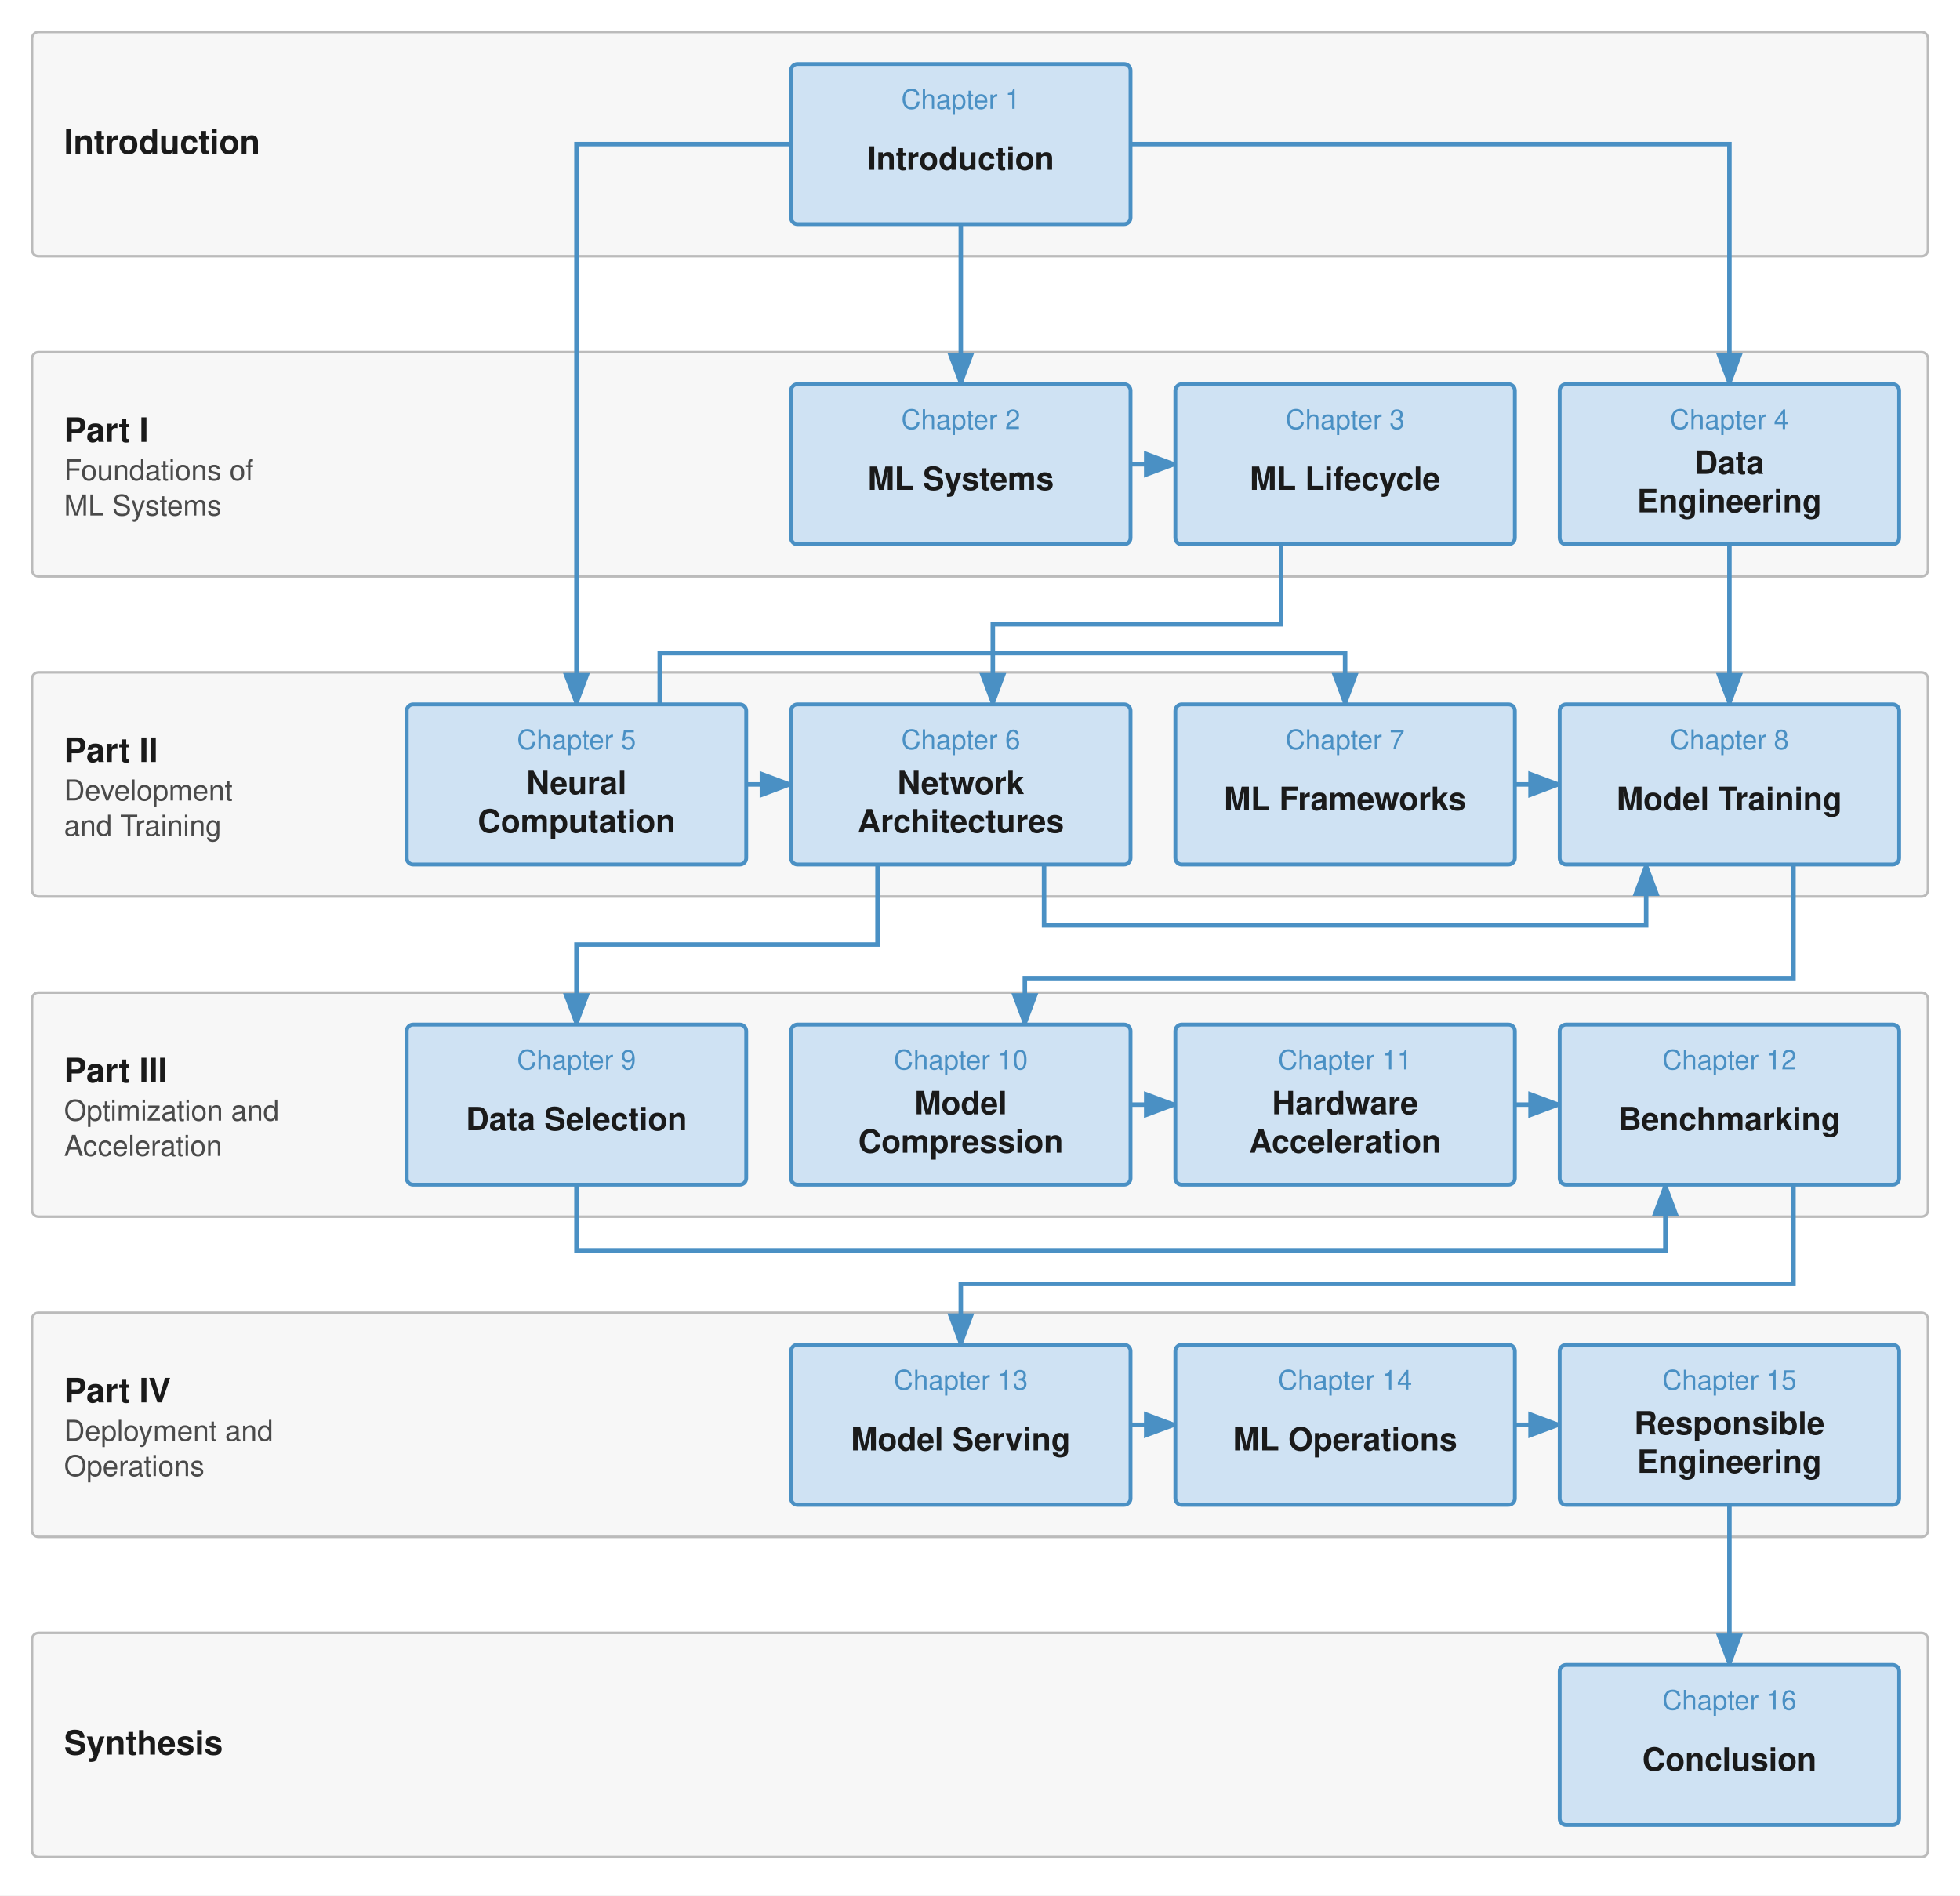
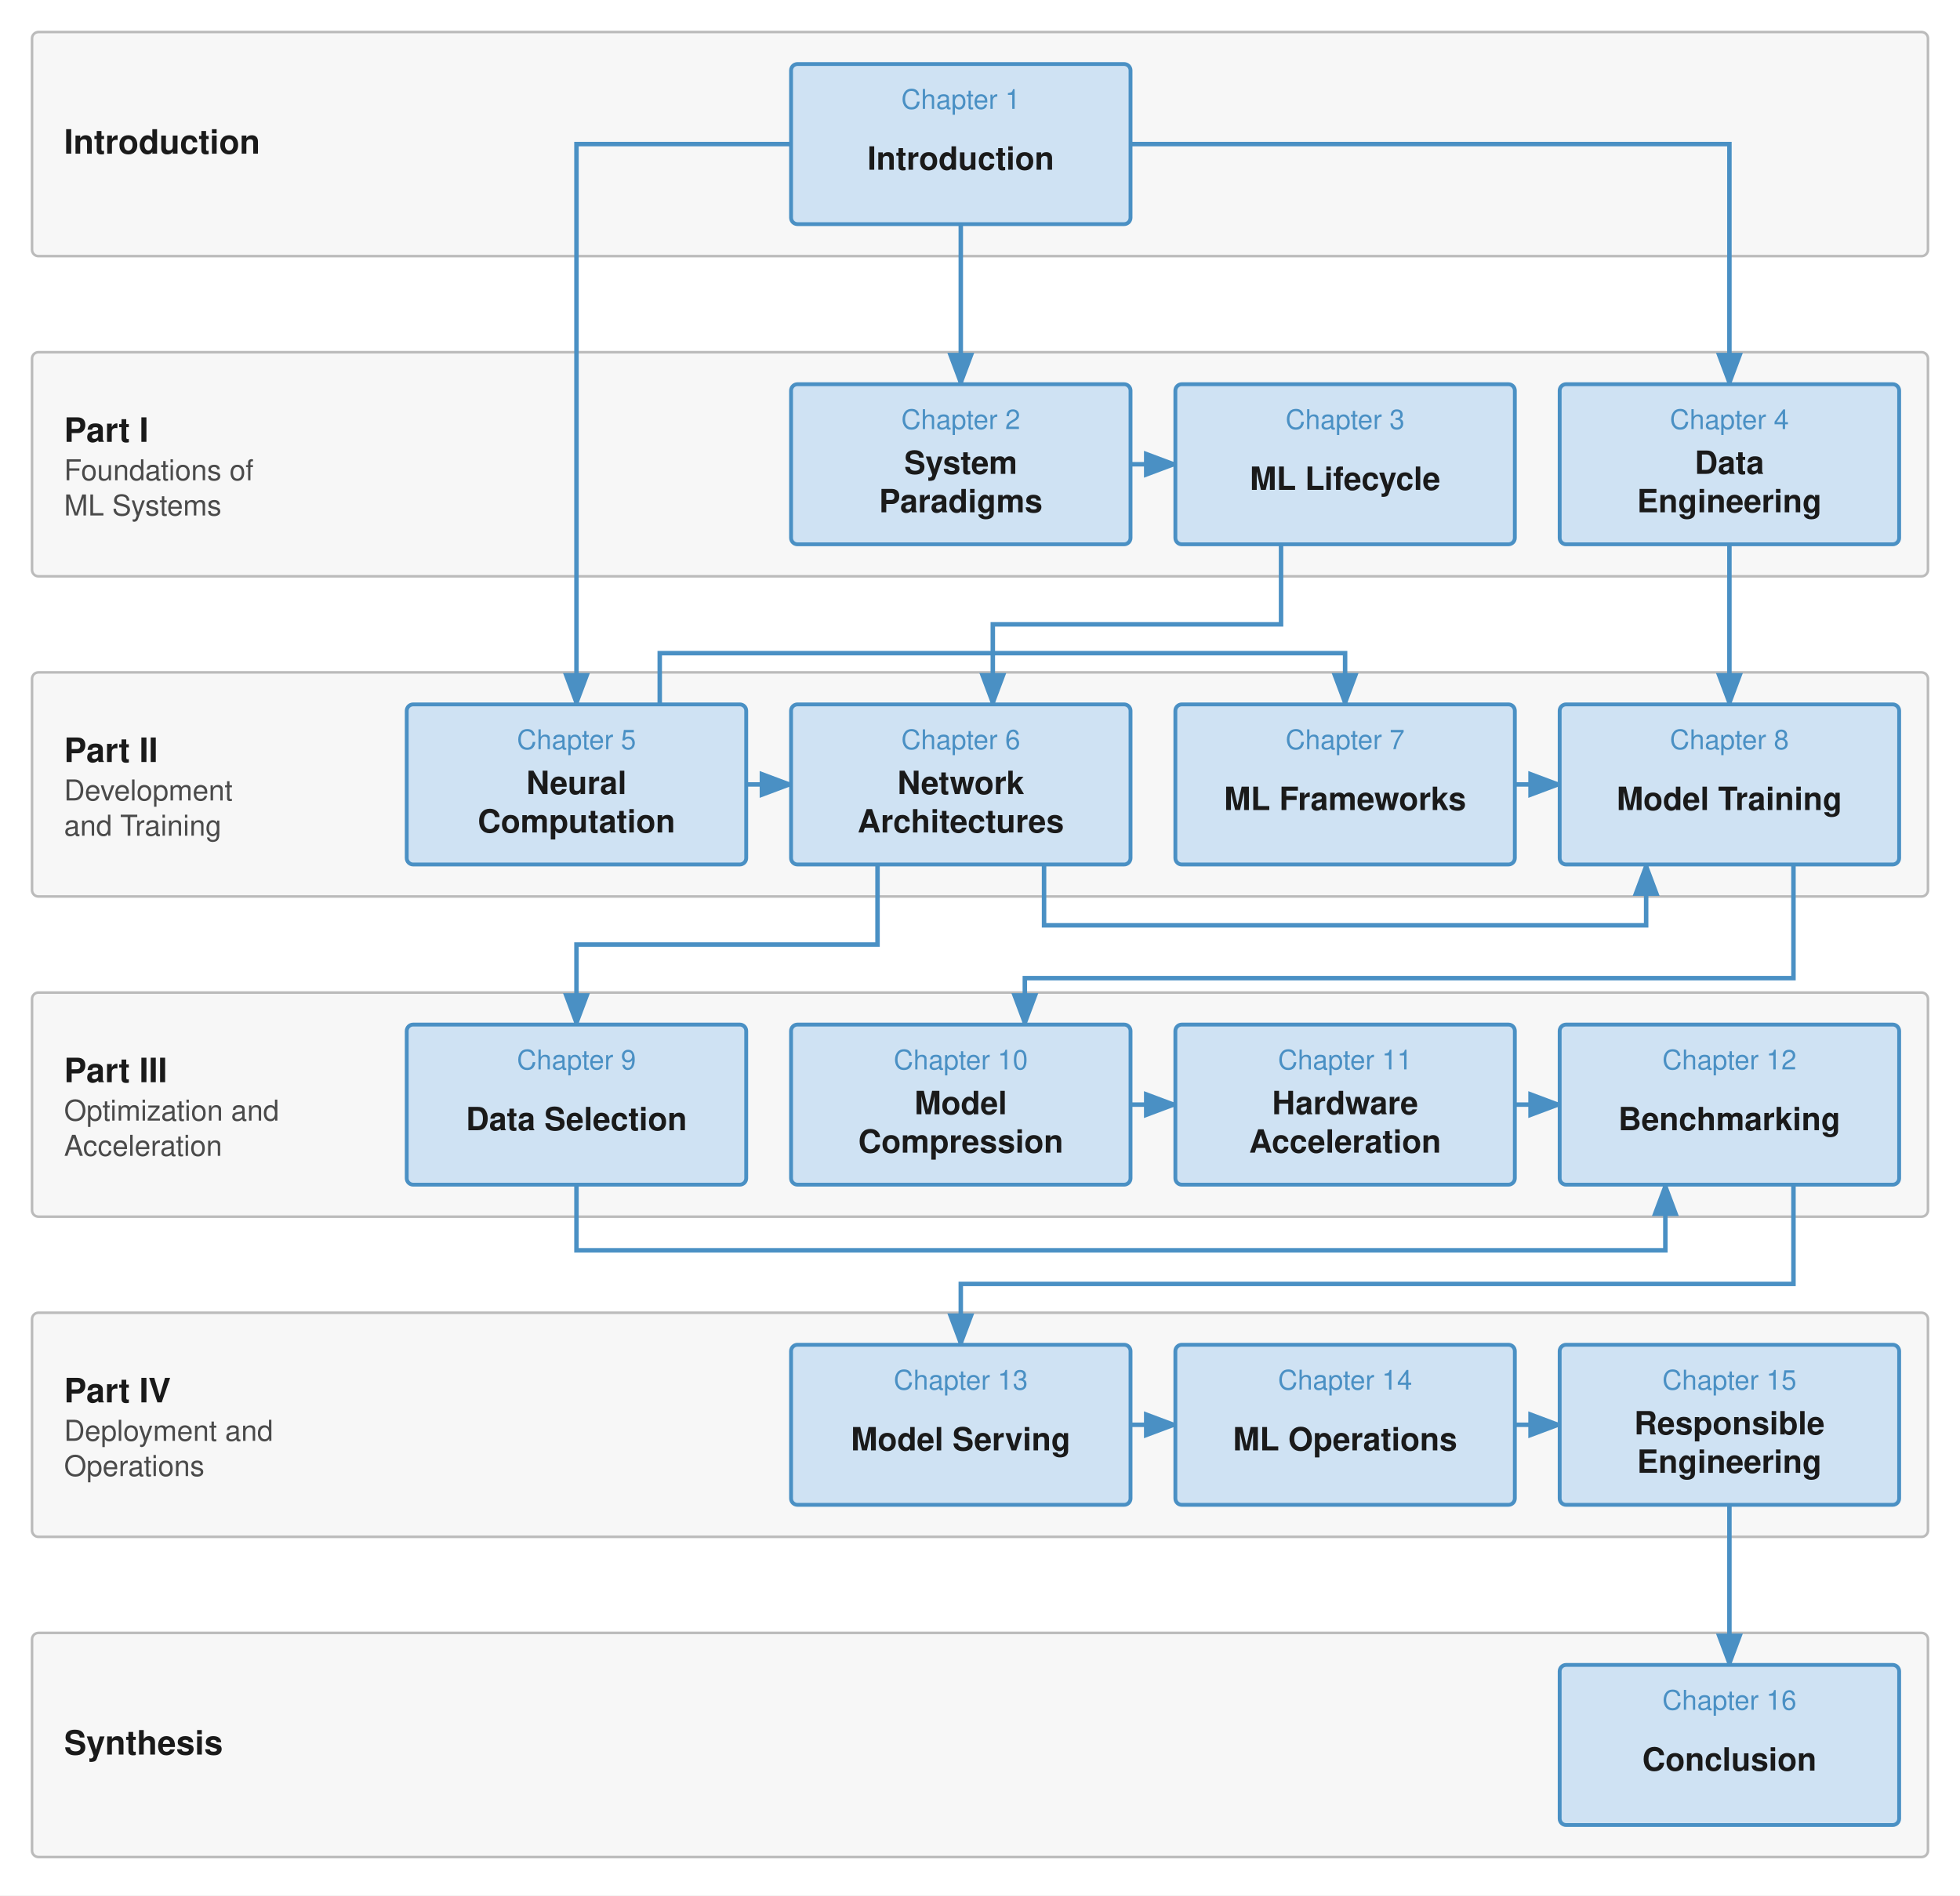
<svg xmlns="http://www.w3.org/2000/svg" viewBox="0 0 612 592" width="612" height="592" font-family="Helvetica Neue, Helvetica, Arial, sans-serif">
  <defs>
    <marker id="arr" markerWidth="8" markerHeight="6" refX="7" refY="3" orient="auto">
      <path d="M0,0 L8,3 L0,6 Z" fill="#4a90c4" />
    </marker>
  </defs>
  <rect x="0" y="0" width="612" height="592" fill="#ffffff" />
  <rect x="10" y="10" width="592" height="70" rx="2" fill="#f7f7f7" stroke="#bbbbbb" stroke-width="0.8" />
  <text x="20" y="48.0" font-size="10.5" font-weight="bold" fill="#1a1a1a">Introduction</text>
  <rect x="10" y="110" width="592" height="70" rx="2" fill="#f7f7f7" stroke="#bbbbbb" stroke-width="0.8" />
  <text x="20" y="138.0" font-size="10.5" font-weight="bold" fill="#1a1a1a">Part I</text>
  <text x="20" y="150.0" font-size="9" fill="#4a4a4a">Foundations of</text>
  <text x="20" y="161.0" font-size="9" fill="#4a4a4a">ML Systems</text>
  <rect x="10" y="210" width="592" height="70" rx="2" fill="#f7f7f7" stroke="#bbbbbb" stroke-width="0.8" />
  <text x="20" y="238.0" font-size="10.5" font-weight="bold" fill="#1a1a1a">Part II</text>
  <text x="20" y="250.0" font-size="9" fill="#4a4a4a">Development</text>
  <text x="20" y="261.0" font-size="9" fill="#4a4a4a">and Training</text>
  <rect x="10" y="310" width="592" height="70" rx="2" fill="#f7f7f7" stroke="#bbbbbb" stroke-width="0.8" />
  <text x="20" y="338.0" font-size="10.5" font-weight="bold" fill="#1a1a1a">Part III</text>
  <text x="20" y="350.0" font-size="9" fill="#4a4a4a">Optimization and</text>
  <text x="20" y="361.0" font-size="9" fill="#4a4a4a">Acceleration</text>
  <rect x="10" y="410" width="592" height="70" rx="2" fill="#f7f7f7" stroke="#bbbbbb" stroke-width="0.8" />
  <text x="20" y="438.0" font-size="10.5" font-weight="bold" fill="#1a1a1a">Part IV</text>
  <text x="20" y="450.0" font-size="9" fill="#4a4a4a">Deployment and</text>
  <text x="20" y="461.0" font-size="9" fill="#4a4a4a">Operations</text>
  <rect x="10" y="510" width="592" height="70" rx="2" fill="#f7f7f7" stroke="#bbbbbb" stroke-width="0.8" />
  <text x="20" y="548.0" font-size="10.5" font-weight="bold" fill="#1a1a1a">Synthesis</text>
  <path d="M 300.0 70.0 L 300.0 120.0" fill="none" stroke="#4a90c4" stroke-width="1.4" marker-end="url(#arr)" />
  <path d="M 247.0 45.0 L 180.0 45.0 L 180.0 220.0" fill="none" stroke="#4a90c4" stroke-width="1.4" marker-end="url(#arr)" />
  <path d="M 353.0 45.0 L 540.0 45.0 L 540.0 120.0" fill="none" stroke="#4a90c4" stroke-width="1.4" marker-end="url(#arr)" />
  <path d="M 353.0 145.0 L 367.0 145.0" fill="none" stroke="#4a90c4" stroke-width="1.4" marker-end="url(#arr)" />
  <path d="M 400.0 170.0 L 400.0 195.0 L 310.0 195.0 L 310.0 220.0" fill="none" stroke="#4a90c4" stroke-width="1.4" marker-end="url(#arr)" />
  <path d="M 540.0 170.0 L 540.0 220.0" fill="none" stroke="#4a90c4" stroke-width="1.4" marker-end="url(#arr)" />
  <path d="M 233.0 245.0 L 247.0 245.0" fill="none" stroke="#4a90c4" stroke-width="1.4" marker-end="url(#arr)" />
  <path d="M 473.0 245.0 L 487.0 245.0" fill="none" stroke="#4a90c4" stroke-width="1.4" marker-end="url(#arr)" />
  <path d="M 206.0 220.0 L 206.0 204.0 L 420.0 204.0 L 420.0 220.0" fill="none" stroke="#4a90c4" stroke-width="1.4" marker-end="url(#arr)" />
  <path d="M 326.0 270.0 L 326.0 289.0 L 514.0 289.0 L 514.0 270.0" fill="none" stroke="#4a90c4" stroke-width="1.4" marker-end="url(#arr)" />
  <path d="M 274.0 270.0 L 274.0 295.0 L 180.0 295.0 L 180.0 320.0" fill="none" stroke="#4a90c4" stroke-width="1.4" marker-end="url(#arr)" />
  <path d="M 560.0 270.0 L 560.0 305.5 L 320.0 305.5 L 320.0 320.0" fill="none" stroke="#4a90c4" stroke-width="1.4" marker-end="url(#arr)" />
  <path d="M 353.0 345.0 L 367.0 345.0" fill="none" stroke="#4a90c4" stroke-width="1.4" marker-end="url(#arr)" />
  <path d="M 473.0 345.0 L 487.0 345.0" fill="none" stroke="#4a90c4" stroke-width="1.4" marker-end="url(#arr)" />
  <path d="M 180.0 370.0 L 180.0 390.5 L 520.0 390.5 L 520.0 370.0" fill="none" stroke="#4a90c4" stroke-width="1.4" marker-end="url(#arr)" />
  <path d="M 560.0 370.0 L 560.0 401.0 L 300.0 401.0 L 300.0 420.0" fill="none" stroke="#4a90c4" stroke-width="1.4" marker-end="url(#arr)" />
  <path d="M 353.0 445.0 L 367.0 445.0" fill="none" stroke="#4a90c4" stroke-width="1.4" marker-end="url(#arr)" />
  <path d="M 473.0 445.0 L 487.0 445.0" fill="none" stroke="#4a90c4" stroke-width="1.4" marker-end="url(#arr)" />
  <path d="M 540.0 470.0 L 540.0 520.0" fill="none" stroke="#4a90c4" stroke-width="1.4" marker-end="url(#arr)" />
  <rect x="247.0" y="20.0" width="106" height="50" rx="2" fill="#cfe2f3" stroke="#4a90c4" stroke-width="1.2" />
  <text x="300.0" y="34.0" font-size="8.5" fill="#4a90c4" text-anchor="middle">Chapter 1</text>
  <text x="300.0" y="53.0" font-size="10" font-weight="bold" fill="#1a1a1a" text-anchor="middle">Introduction</text>
  <rect x="247.0" y="120.0" width="106" height="50" rx="2" fill="#cfe2f3" stroke="#4a90c4" stroke-width="1.2" />
  <text x="300.0" y="134.0" font-size="8.5" fill="#4a90c4" text-anchor="middle">Chapter 2</text>
-   <text x="300.0" y="153.0" font-size="10" font-weight="bold" fill="#1a1a1a" text-anchor="middle">ML Systems</text>
+   <text x="300.0" y="148.0" font-size="10" font-weight="bold" fill="#1a1a1a" text-anchor="middle">System</text>
+   <text x="300.0" y="160.0" font-size="10" font-weight="bold" fill="#1a1a1a" text-anchor="middle">Paradigms</text>
  <rect x="367.0" y="120.0" width="106" height="50" rx="2" fill="#cfe2f3" stroke="#4a90c4" stroke-width="1.2" />
  <text x="420.0" y="134.0" font-size="8.5" fill="#4a90c4" text-anchor="middle">Chapter 3</text>
  <text x="420.0" y="153.0" font-size="10" font-weight="bold" fill="#1a1a1a" text-anchor="middle">ML Lifecycle</text>
  <rect x="487.0" y="120.0" width="106" height="50" rx="2" fill="#cfe2f3" stroke="#4a90c4" stroke-width="1.2" />
  <text x="540.0" y="134.0" font-size="8.5" fill="#4a90c4" text-anchor="middle">Chapter 4</text>
  <text x="540.0" y="148.0" font-size="10" font-weight="bold" fill="#1a1a1a" text-anchor="middle">Data</text>
  <text x="540.0" y="160.0" font-size="10" font-weight="bold" fill="#1a1a1a" text-anchor="middle">Engineering</text>
  <rect x="127.0" y="220.0" width="106" height="50" rx="2" fill="#cfe2f3" stroke="#4a90c4" stroke-width="1.2" />
  <text x="180.0" y="234.0" font-size="8.5" fill="#4a90c4" text-anchor="middle">Chapter 5</text>
  <text x="180.0" y="248.0" font-size="10" font-weight="bold" fill="#1a1a1a" text-anchor="middle">Neural</text>
  <text x="180.0" y="260.0" font-size="10" font-weight="bold" fill="#1a1a1a" text-anchor="middle">Computation</text>
  <rect x="247.0" y="220.0" width="106" height="50" rx="2" fill="#cfe2f3" stroke="#4a90c4" stroke-width="1.2" />
  <text x="300.0" y="234.0" font-size="8.5" fill="#4a90c4" text-anchor="middle">Chapter 6</text>
  <text x="300.0" y="248.0" font-size="10" font-weight="bold" fill="#1a1a1a" text-anchor="middle">Network</text>
  <text x="300.0" y="260.0" font-size="10" font-weight="bold" fill="#1a1a1a" text-anchor="middle">Architectures</text>
  <rect x="367.0" y="220.0" width="106" height="50" rx="2" fill="#cfe2f3" stroke="#4a90c4" stroke-width="1.2" />
  <text x="420.0" y="234.0" font-size="8.5" fill="#4a90c4" text-anchor="middle">Chapter 7</text>
  <text x="420.0" y="253.0" font-size="10" font-weight="bold" fill="#1a1a1a" text-anchor="middle">ML Frameworks</text>
  <rect x="487.0" y="220.0" width="106" height="50" rx="2" fill="#cfe2f3" stroke="#4a90c4" stroke-width="1.2" />
  <text x="540.0" y="234.0" font-size="8.5" fill="#4a90c4" text-anchor="middle">Chapter 8</text>
  <text x="540.0" y="253.0" font-size="10" font-weight="bold" fill="#1a1a1a" text-anchor="middle">Model Training</text>
  <rect x="127.0" y="320.0" width="106" height="50" rx="2" fill="#cfe2f3" stroke="#4a90c4" stroke-width="1.2" />
  <text x="180.0" y="334.0" font-size="8.5" fill="#4a90c4" text-anchor="middle">Chapter 9</text>
  <text x="180.0" y="353.0" font-size="10" font-weight="bold" fill="#1a1a1a" text-anchor="middle">Data Selection</text>
  <rect x="247.0" y="320.0" width="106" height="50" rx="2" fill="#cfe2f3" stroke="#4a90c4" stroke-width="1.2" />
  <text x="300.0" y="334.0" font-size="8.5" fill="#4a90c4" text-anchor="middle">Chapter 10</text>
  <text x="300.0" y="348.0" font-size="10" font-weight="bold" fill="#1a1a1a" text-anchor="middle">Model</text>
  <text x="300.0" y="360.0" font-size="10" font-weight="bold" fill="#1a1a1a" text-anchor="middle">Compression</text>
  <rect x="367.0" y="320.0" width="106" height="50" rx="2" fill="#cfe2f3" stroke="#4a90c4" stroke-width="1.2" />
  <text x="420.0" y="334.0" font-size="8.5" fill="#4a90c4" text-anchor="middle">Chapter 11</text>
  <text x="420.0" y="348.0" font-size="10" font-weight="bold" fill="#1a1a1a" text-anchor="middle">Hardware</text>
  <text x="420.0" y="360.0" font-size="10" font-weight="bold" fill="#1a1a1a" text-anchor="middle">Acceleration</text>
  <rect x="487.0" y="320.0" width="106" height="50" rx="2" fill="#cfe2f3" stroke="#4a90c4" stroke-width="1.2" />
  <text x="540.0" y="334.0" font-size="8.5" fill="#4a90c4" text-anchor="middle">Chapter 12</text>
  <text x="540.0" y="353.0" font-size="10" font-weight="bold" fill="#1a1a1a" text-anchor="middle">Benchmarking</text>
  <rect x="247.0" y="420.0" width="106" height="50" rx="2" fill="#cfe2f3" stroke="#4a90c4" stroke-width="1.2" />
  <text x="300.0" y="434.0" font-size="8.5" fill="#4a90c4" text-anchor="middle">Chapter 13</text>
  <text x="300.0" y="453.0" font-size="10" font-weight="bold" fill="#1a1a1a" text-anchor="middle">Model Serving</text>
  <rect x="367.0" y="420.0" width="106" height="50" rx="2" fill="#cfe2f3" stroke="#4a90c4" stroke-width="1.2" />
  <text x="420.0" y="434.0" font-size="8.5" fill="#4a90c4" text-anchor="middle">Chapter 14</text>
  <text x="420.0" y="453.0" font-size="10" font-weight="bold" fill="#1a1a1a" text-anchor="middle">ML Operations</text>
  <rect x="487.0" y="420.0" width="106" height="50" rx="2" fill="#cfe2f3" stroke="#4a90c4" stroke-width="1.2" />
  <text x="540.0" y="434.0" font-size="8.5" fill="#4a90c4" text-anchor="middle">Chapter 15</text>
  <text x="540.0" y="448.0" font-size="10" font-weight="bold" fill="#1a1a1a" text-anchor="middle">Responsible</text>
  <text x="540.0" y="460.0" font-size="10" font-weight="bold" fill="#1a1a1a" text-anchor="middle">Engineering</text>
  <rect x="487.0" y="520.0" width="106" height="50" rx="2" fill="#cfe2f3" stroke="#4a90c4" stroke-width="1.2" />
  <text x="540.0" y="534.0" font-size="8.5" fill="#4a90c4" text-anchor="middle">Chapter 16</text>
  <text x="540.0" y="553.0" font-size="10" font-weight="bold" fill="#1a1a1a" text-anchor="middle">Conclusion</text>
</svg>
